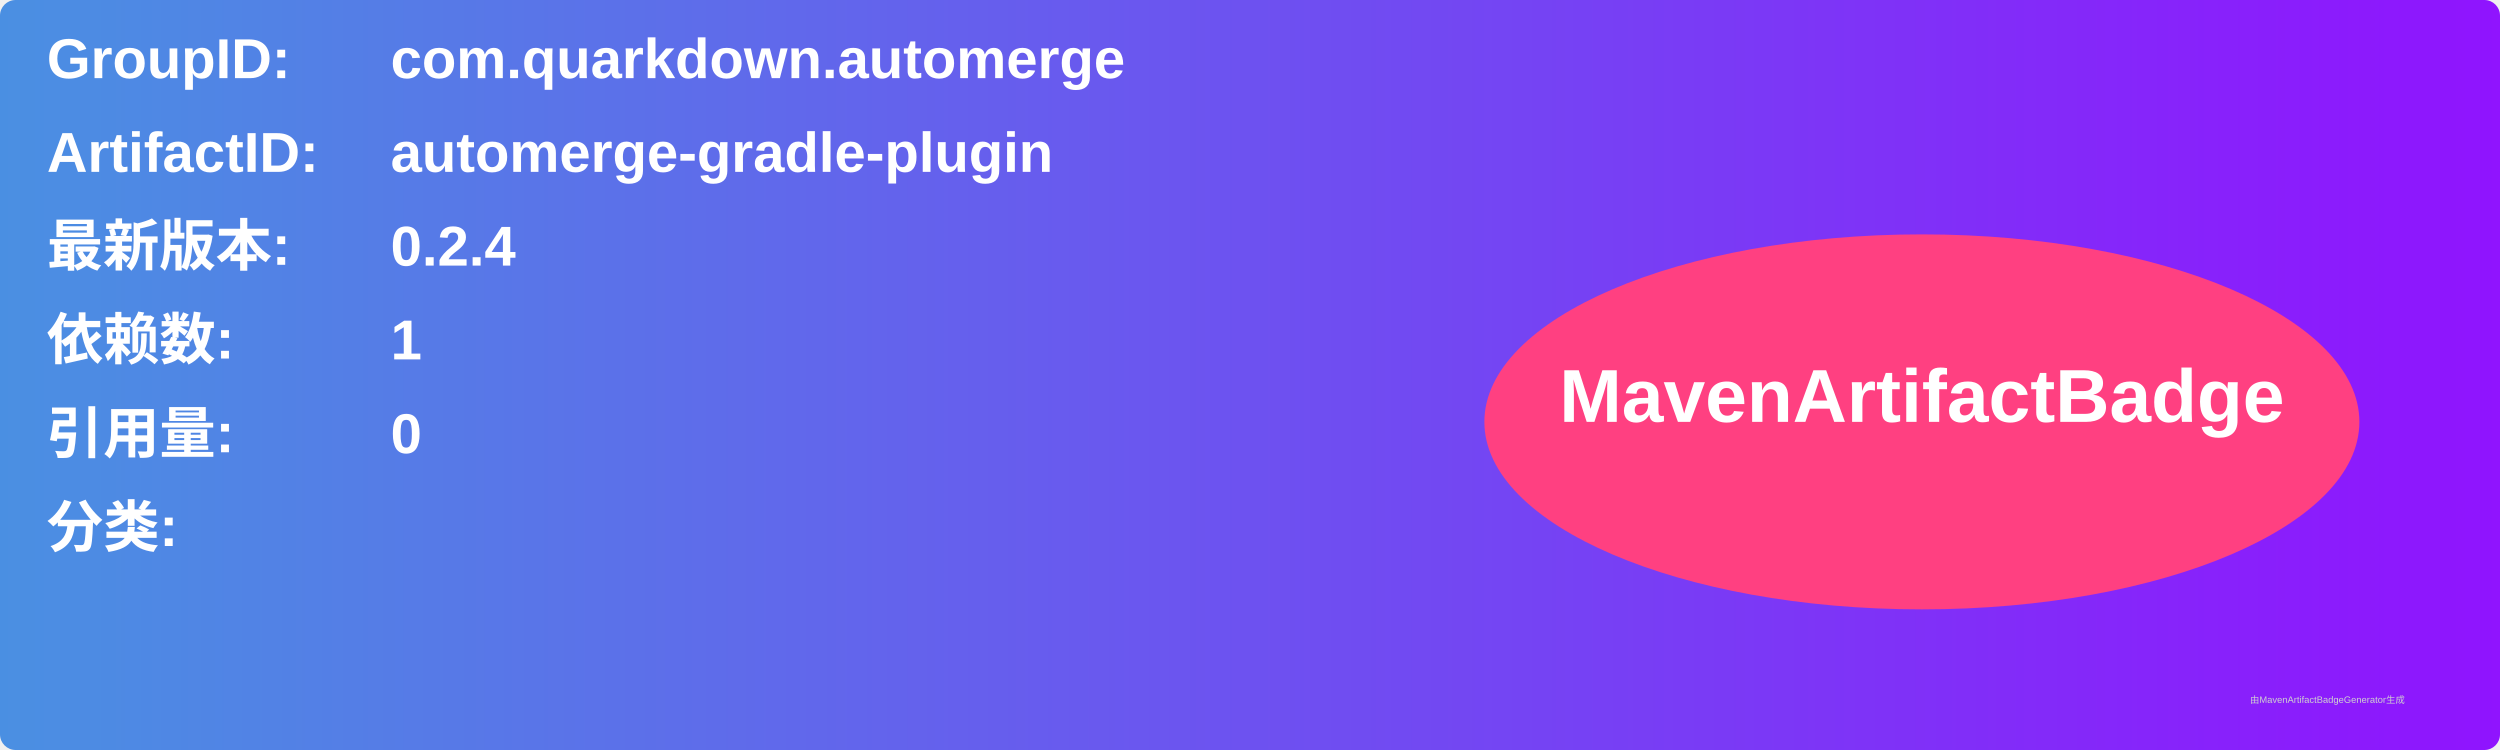
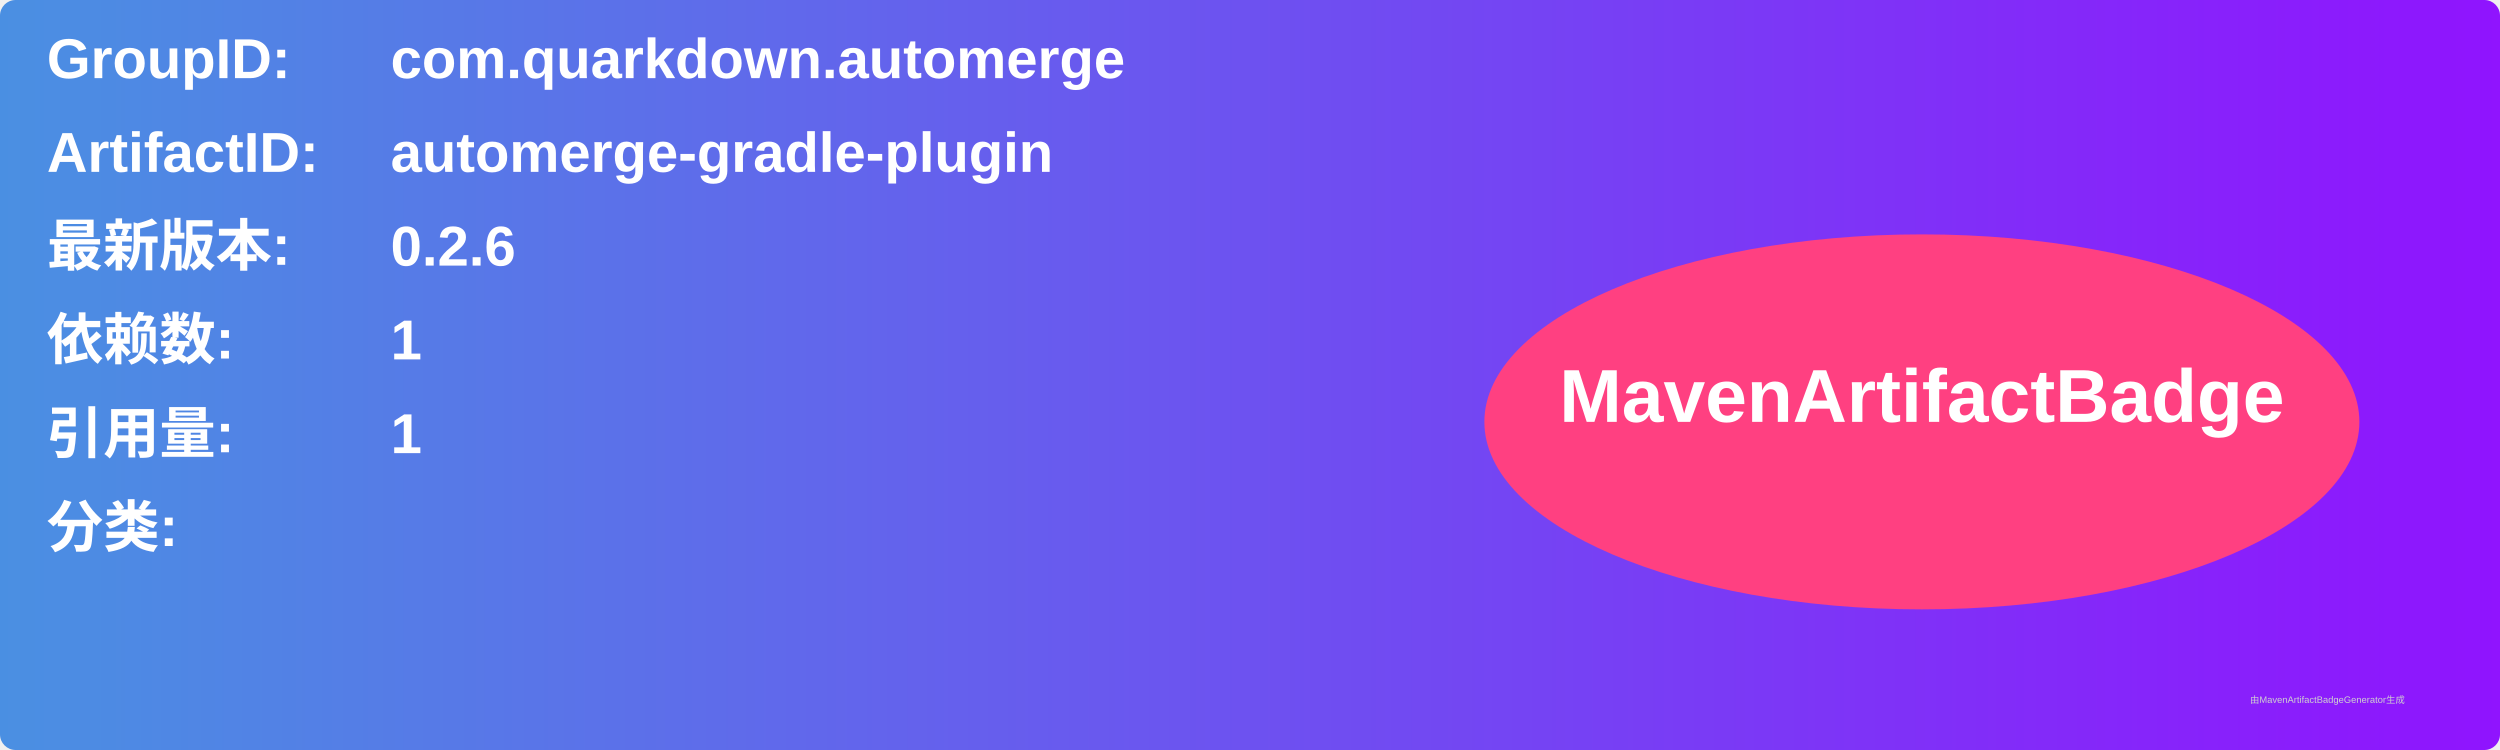
<svg xmlns="http://www.w3.org/2000/svg" width="800" height="240" viewBox="0 0 800 240">
  <linearGradient id="grad" x1="0%" y1="0%" x2="100%" y2="0%">
    <stop offset="0%" stop-color="#4a90e2" />
    <stop offset="100%" stop-color="#9013fe" />
  </linearGradient>
  <rect width="100%" height="100%" rx="5" ry="5" fill="url(#grad)" />
  <g transform="translate(15, 15)">
    <text x="0" y="10" font-family="Arial" font-size="18" fill="white" font-weight="bold" width="260">GroupID:</text>
    <text x="110" y="10" font-family="Arial" font-size="18" fill="white" font-weight="bold" width="460">com.quarkdown.automerge</text>
    <text x="0" y="40" font-family="Arial" font-size="18" fill="white" font-weight="bold" width="260">ArtifactID:</text>
    <text x="110" y="40" font-family="Arial" font-size="18" fill="white" font-weight="bold" width="460">automerge-gradle-plugin</text>
    <text x="0" y="70" font-family="Arial" font-size="18" fill="white" font-weight="bold">最新版本:</text>
    <text x="110" y="70" font-family="Arial" font-size="18" fill="white" font-weight="bold">
-       <tspan font-weight="bold">0.2.4</tspan>
+       <tspan font-weight="bold">0.2.6</tspan>
    </text>
    <text x="0" y="100" font-family="Arial" font-size="18" fill="white" font-weight="bold">依赖数: </text>
    <text x="110" y="100" font-family="Arial" font-size="18" fill="white">
      <tspan font-weight="bold">1</tspan>
    </text>
    <text x="0" y="130" font-family="Arial" font-size="18" fill="white" font-weight="bold">引用量: </text>
    <text x="110" y="130" font-family="Arial" font-size="18" fill="white">
-       <tspan font-weight="bold">0</tspan>
+       <tspan font-weight="bold">1</tspan>
    </text>
    <text x="0" y="160" font-family="Arial" font-size="18" fill="white" font-weight="bold">分类:</text>
    <text x="10" y="190" font-family="Arial" font-size="10" fill="white">
      <tspan font-weight="bold" />
    </text>
    <ellipse cx="600" cy="120" rx="140" ry="60" fill="#ff4081" />
    <text x="600" y="120" text-anchor="middle" font-family="Arial" font-size="24" fill="white" font-weight="bold">MavenArtifactBadge</text>
  </g>
  <text x="720" y="225" font-family="Arial" font-size="3" fill="#d0d0d0">由MavenArtifactBadgeGenerator生成</text>
</svg>
